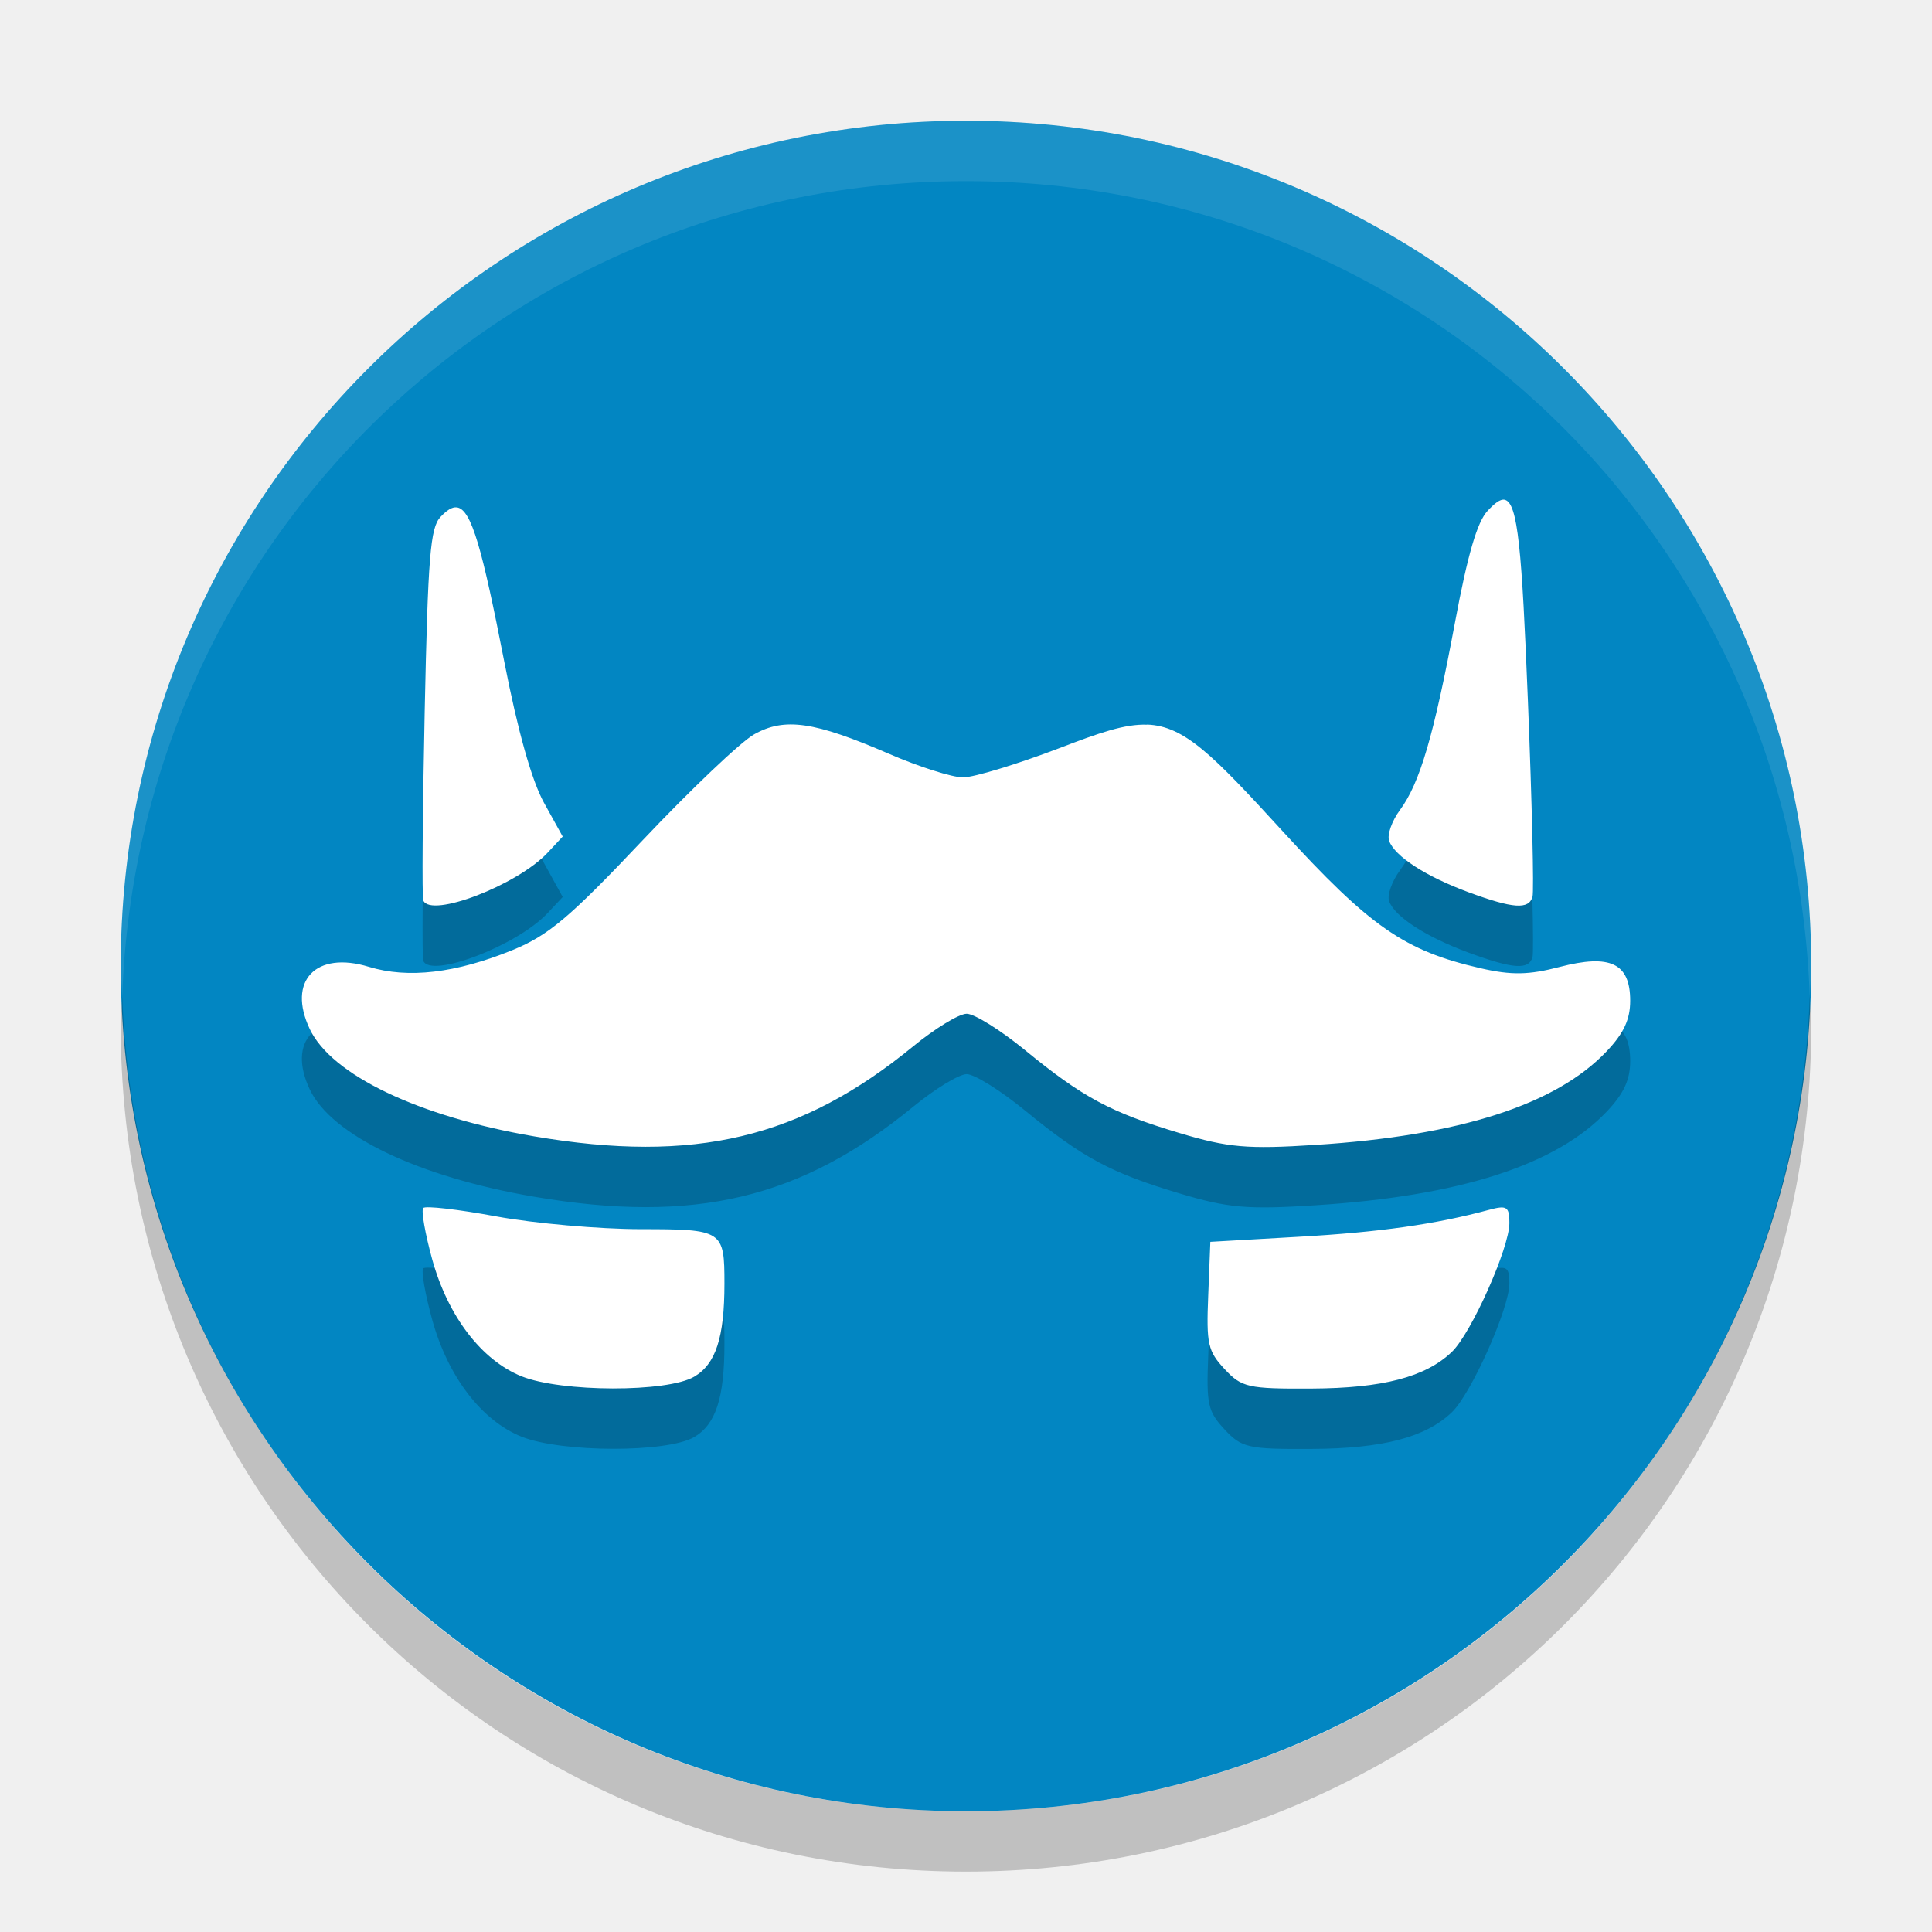
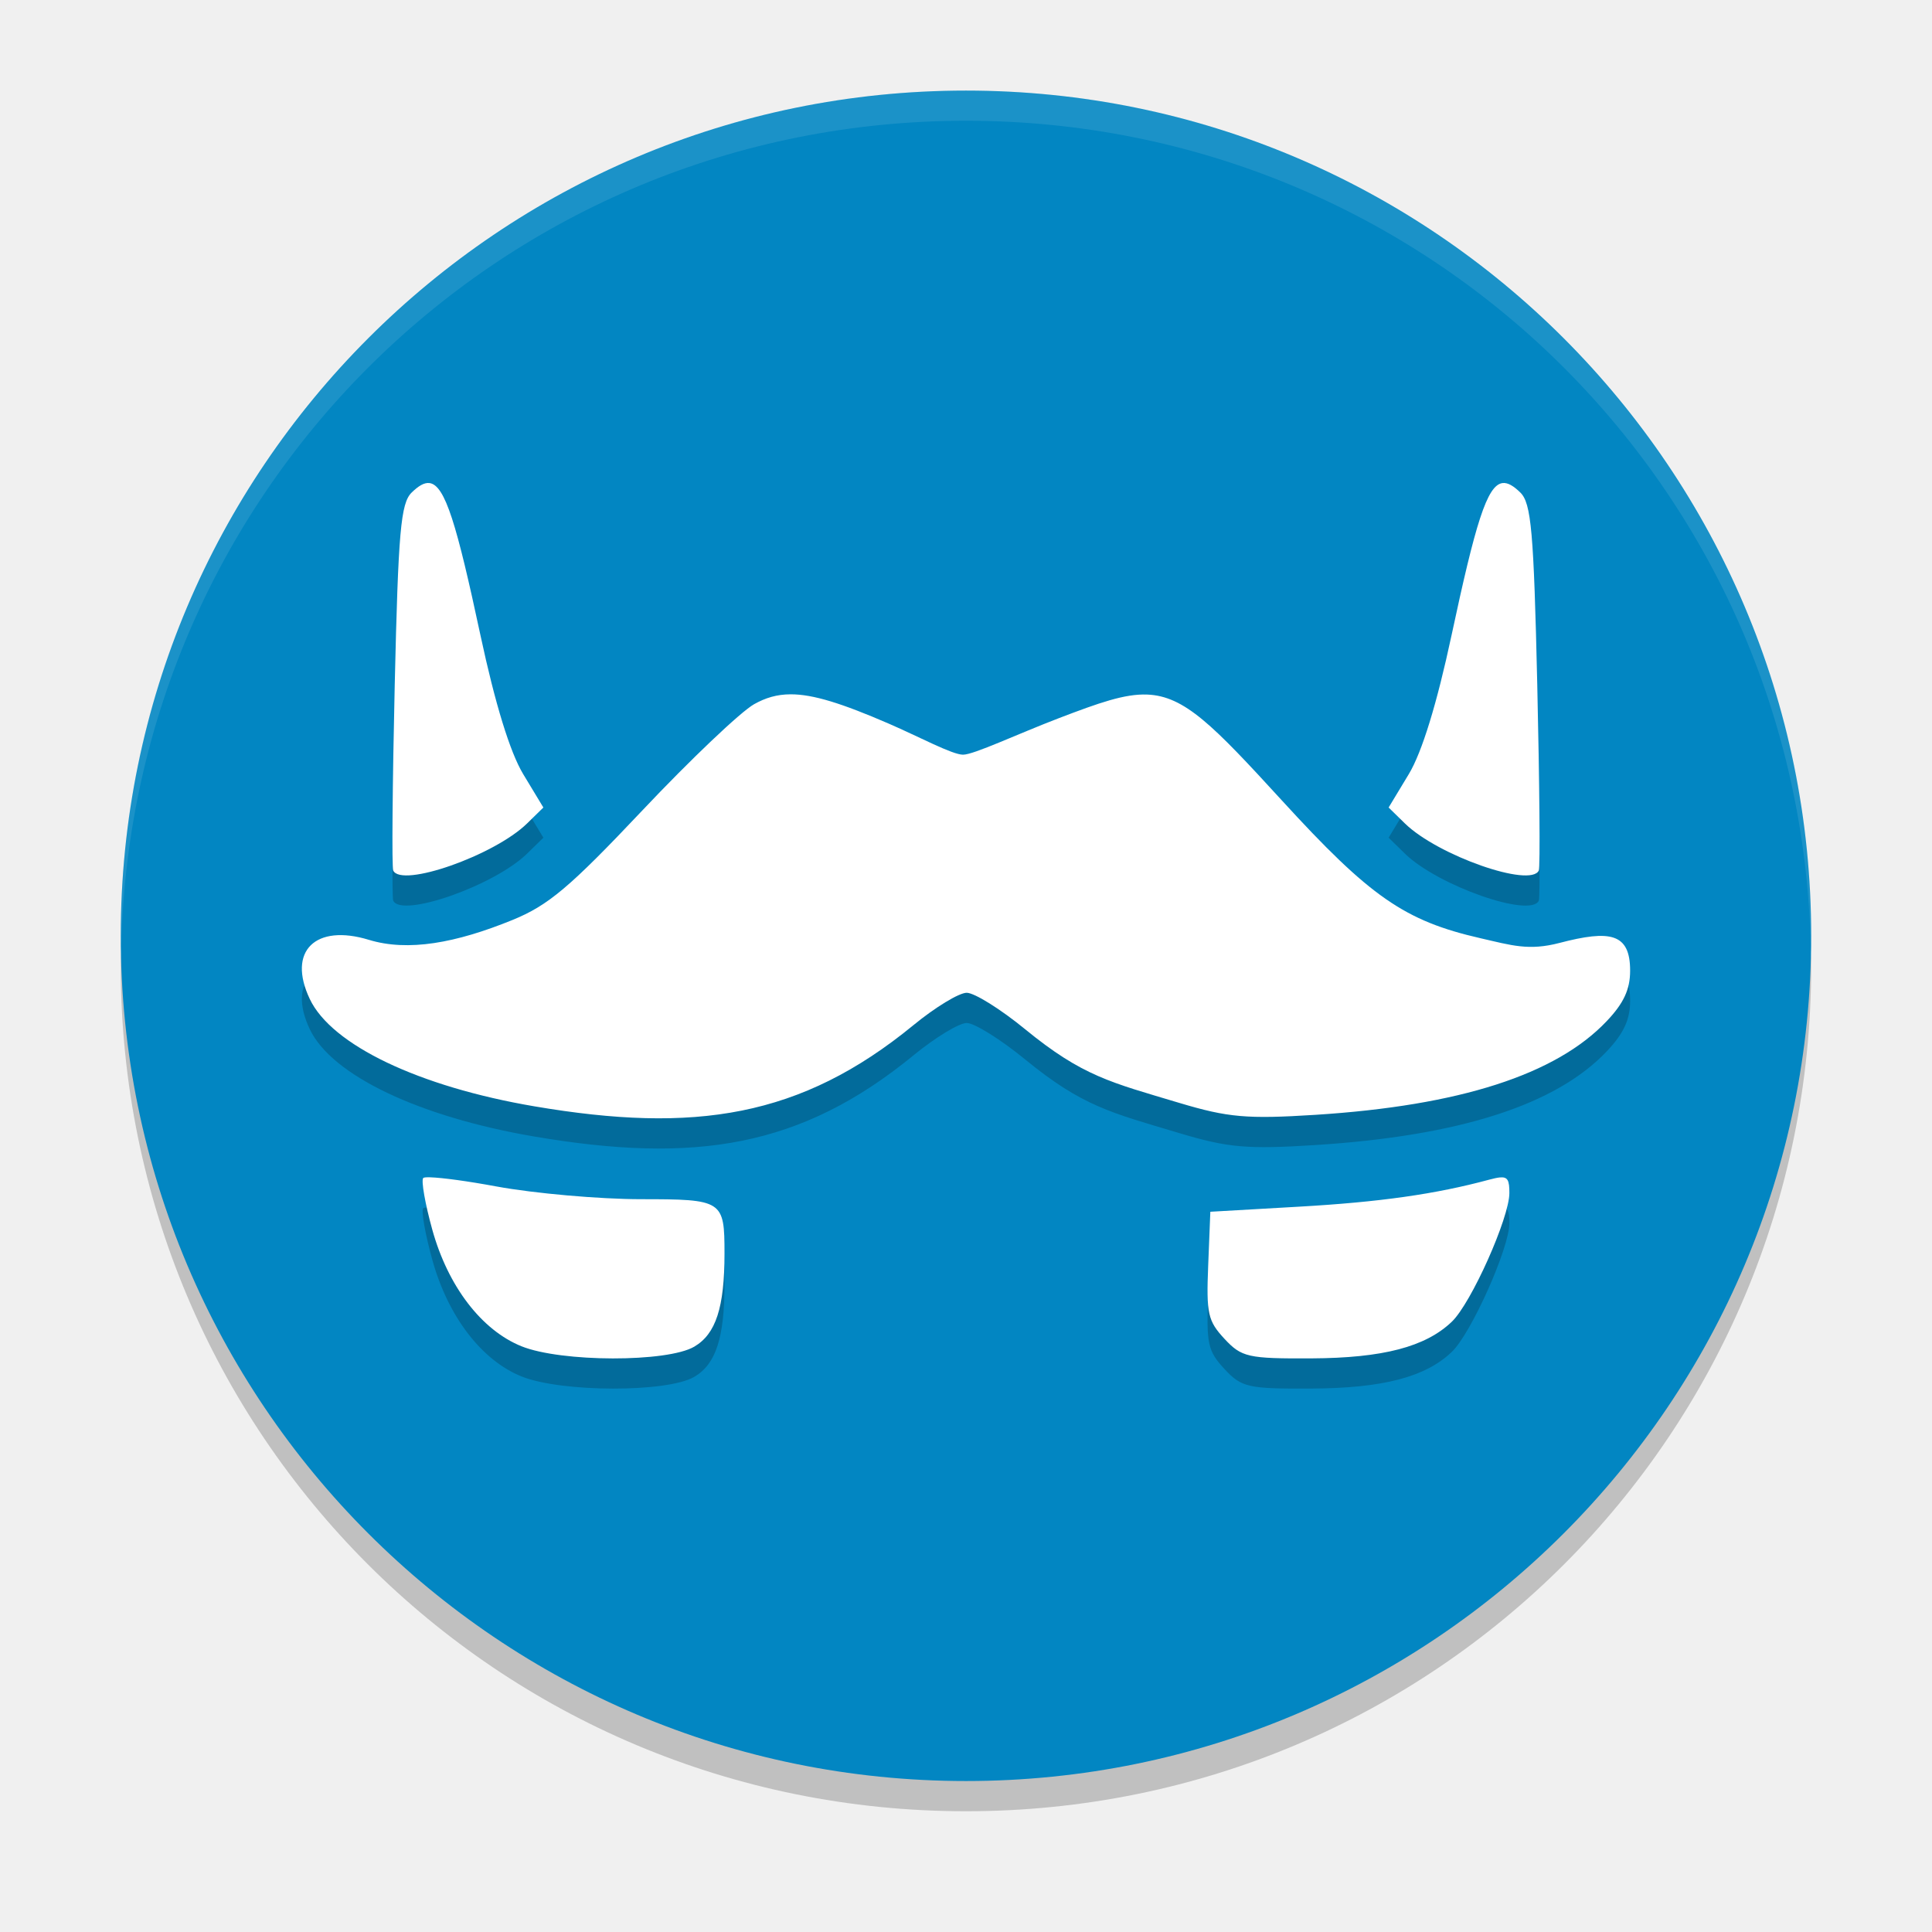
- <svg xmlns="http://www.w3.org/2000/svg" height="32" width="32" version="1">
-   <rect ry="14" rx="14" transform="matrix(0,-1,-1,0,0,0)" height="28" width="28" y="-30" x="-30" fill="#0286c2" />
-   <path opacity=".1" fill="#fff" d="m16 2c-7.756 0-14 6.244-14 14 0 0.169 0.019 0.333 0.025 0.5 0.264-7.521 6.387-13.5 13.975-13.5 7.587 0 13.711 5.979 13.975 13.5 0.006-0.167 0.025-0.331 0.025-0.5 0-7.756-6.244-14-14-14z" />
-   <path opacity=".2" d="m2.025 16.5c-0.006 0.167-0.025 0.331-0.025 0.5 0 7.756 6.244 14 14 14s14-6.244 14-14c0-0.169-0.02-0.333-0.025-0.5-0.264 7.521-6.388 13.5-13.975 13.5-7.587 0-13.711-5.979-13.975-13.5z" />
-   <path opacity=".2" d="m24.92 9.277c-0.074-0.013-0.165 0.06-0.281 0.184-0.172 0.183-0.33 0.723-0.539 1.844-0.351 1.879-0.582 2.664-0.912 3.111-0.134 0.181-0.215 0.411-0.18 0.51 0.093 0.258 0.61 0.592 1.32 0.854 0.735 0.27 0.992 0.288 1.055 0.074 0.026-0.088-0.008-1.547-0.076-3.244-0.1-2.487-0.164-3.293-0.387-3.332zm-17.352 0.127c-0.081-0.011-0.168 0.048-0.272 0.158-0.169 0.18-0.208 0.651-0.262 3.234-0.035 1.663-0.046 3.067-0.023 3.119 0.125 0.295 1.552-0.252 2.057-0.789l0.252-0.269-0.31-0.563c-0.202-0.366-0.432-1.184-0.656-2.332-0.364-1.861-0.543-2.527-0.785-2.558zm11.432 3.599c-0.372-0.014-0.798 0.137-1.455 0.389-0.697 0.266-1.414 0.484-1.594 0.484-0.179-0-0.733-0.176-1.228-0.391-1.236-0.535-1.728-0.606-2.232-0.322-0.224 0.126-1.056 0.918-1.85 1.758-1.206 1.277-1.558 1.573-2.154 1.816-0.938 0.382-1.728 0.475-2.377 0.277-0.881-0.269-1.357 0.233-0.979 1.031 0.361 0.761 1.806 1.451 3.719 1.777 2.656 0.452 4.415 0.034 6.281-1.496 0.358-0.293 0.754-0.535 0.881-0.535s0.562 0.272 0.965 0.602c0.956 0.784 1.423 1.033 2.557 1.373 0.807 0.242 1.121 0.27 2.256 0.197 2.386-0.152 3.982-0.665 4.822-1.551 0.283-0.298 0.389-0.527 0.389-0.837 0-0.621-0.329-0.778-1.17-0.559-0.51 0.133-0.795 0.139-1.309 0.021-1.258-0.288-1.827-0.683-3.293-2.286-1.139-1.245-1.609-1.726-2.229-1.75zm5.842 7.998c-0.045 0.004-0.103 0.017-0.176 0.037-0.888 0.24-1.812 0.371-3.152 0.447l-1.467 0.084-0.035 0.889c-0.033 0.8-0.006 0.921 0.27 1.217 0.283 0.305 0.388 0.33 1.441 0.324 1.183-0.006 1.889-0.191 2.324-0.607 0.321-0.307 0.953-1.722 0.953-2.133 0-0.204-0.023-0.271-0.158-0.258zm-17.832 0.008c-0.036 0.041 0.032 0.427 0.15 0.855 0.26 0.938 0.816 1.665 1.478 1.932 0.659 0.265 2.415 0.269 2.861 0.006 0.357-0.21 0.5-0.649 0.5-1.543 0-0.881-0.027-0.9-1.389-0.9-0.683-0.001-1.758-0.095-2.389-0.211-0.631-0.117-1.177-0.18-1.213-0.139z" />
-   <path d="m24.92 8.277c-0.074-0.013-0.165 0.06-0.281 0.184-0.172 0.183-0.33 0.723-0.539 1.844-0.351 1.879-0.582 2.664-0.912 3.111-0.134 0.181-0.215 0.411-0.18 0.51 0.093 0.258 0.61 0.592 1.32 0.854 0.735 0.27 0.992 0.288 1.055 0.074 0.026-0.088-0.008-1.547-0.076-3.244-0.1-2.487-0.164-3.293-0.387-3.332zm-17.352 0.127c-0.081-0.011-0.168 0.048-0.272 0.158-0.169 0.18-0.208 0.651-0.262 3.234-0.035 1.663-0.046 3.067-0.023 3.119 0.125 0.295 1.552-0.252 2.057-0.789l0.252-0.27-0.311-0.562c-0.202-0.366-0.432-1.184-0.656-2.332-0.364-1.861-0.543-2.527-0.785-2.558zm11.432 3.599c-0.372-0.014-0.798 0.137-1.455 0.389-0.697 0.266-1.414 0.484-1.594 0.484-0.179-0-0.733-0.176-1.228-0.391-1.236-0.535-1.728-0.606-2.232-0.322-0.224 0.126-1.056 0.918-1.85 1.758-1.206 1.277-1.558 1.573-2.154 1.816-0.938 0.382-1.728 0.475-2.377 0.277-0.881-0.269-1.357 0.233-0.979 1.031 0.361 0.761 1.806 1.451 3.719 1.777 2.656 0.452 4.415 0.034 6.281-1.496 0.358-0.293 0.754-0.535 0.881-0.535s0.562 0.272 0.965 0.602c0.956 0.784 1.423 1.033 2.557 1.373 0.807 0.242 1.121 0.27 2.256 0.197 2.386-0.152 3.982-0.665 4.822-1.551 0.283-0.298 0.389-0.527 0.389-0.837 0-0.621-0.329-0.778-1.17-0.559-0.51 0.133-0.795 0.139-1.309 0.021-1.258-0.288-1.827-0.683-3.293-2.286-1.139-1.245-1.609-1.726-2.229-1.75zm5.842 7.998c-0.045 0.004-0.103 0.017-0.176 0.037-0.888 0.24-1.812 0.371-3.152 0.447l-1.467 0.084-0.035 0.889c-0.033 0.8-0.006 0.921 0.27 1.217 0.283 0.305 0.388 0.33 1.441 0.324 1.183-0.006 1.889-0.191 2.324-0.607 0.321-0.307 0.953-1.722 0.953-2.133 0-0.204-0.023-0.271-0.158-0.258zm-17.832 0.008c-0.036 0.041 0.032 0.427 0.15 0.855 0.26 0.938 0.816 1.665 1.478 1.932 0.659 0.265 2.415 0.269 2.861 0.006 0.357-0.21 0.5-0.649 0.5-1.543 0-0.881-0.027-0.9-1.389-0.9-0.682-0.001-1.757-0.095-2.388-0.211-0.631-0.117-1.177-0.18-1.213-0.139z" fill="#fff" />
+ <svg xmlns="http://www.w3.org/2000/svg" height="64" width="64" version="1" id="svg2">
+   <defs id="defs16" />
+   <path style="opacity:0.2" d="m 4.051,31.001 c -0.012,0.334 -0.051,0.662 -0.051,1 C 4,47.512 16.488,60 31.999,60 47.511,60 59.998,47.512 59.998,32.001 c 0,-0.338 -0.039,-0.665 -0.051,-1 -0.528,15.042 -12.776,26.999 -27.949,26.999 -15.174,0 -27.421,-11.958 -27.949,-26.999 z" id="path8" />
+   <rect style="fill:#0286c2" ry="27.999" rx="27.999" transform="matrix(0,-1,-1,0,0,0)" height="55.998" width="55.998" y="-59.998" x="-58.999" id="rect4" />
+   <path style="opacity:0.1;fill:#ffffff" d="M 32 3 C 16.488 3 4 15.488 4 31 C 4 31.114 4.011 31.224 4.018 31.336 C 4.369 16.135 16.711 4 32 4 C 47.289 4 59.631 16.135 59.982 31.336 C 59.989 31.224 60 31.113 60 31 C 60 15.488 47.512 3 32 3 z " id="path6" />
+   <path id="path4152" d="m 14.225,17.002 c -0.174,-0.021 -0.363,0.096 -0.586,0.312 -0.365,0.355 -0.446,1.284 -0.562,6.375 -0.075,3.278 -0.099,6.043 -0.051,6.146 0.27,0.582 3.343,-0.495 4.432,-1.555 L 18,27.75 17.33,26.641 c -0.435,-0.721 -0.93,-2.333 -1.414,-4.596 -0.785,-3.668 -1.17,-4.981 -1.691,-5.043 z m 35.551,0 c -0.521,0.062 -0.907,1.375 -1.691,5.043 -0.484,2.263 -0.979,3.874 -1.414,4.596 L 46,27.75 l 0.543,0.531 c 1.088,1.059 4.162,2.137 4.432,1.555 0.048,-0.103 0.024,-2.869 -0.051,-6.146 -0.117,-5.091 -0.198,-6.02 -0.562,-6.375 -0.223,-0.217 -0.412,-0.333 -0.586,-0.312 z m -23.59,6.998 c -0.451,0.002 -0.827,0.115 -1.205,0.328 -0.448,0.252 -2.112,1.835 -3.699,3.516 -2.412,2.554 -3.117,3.147 -4.309,3.633 -1.875,0.765 -3.456,1.052 -4.754,0.656 -1.762,-0.538 -2.715,0.364 -1.957,1.961 0.722,1.523 3.612,2.903 7.438,3.555 5.311,0.905 8.829,0.37 12.562,-2.691 0.716,-0.587 1.507,-1.07 1.762,-1.07 0.255,0 1.124,0.543 1.93,1.203 1.913,1.567 2.846,1.765 5.113,2.445 1.614,0.484 2.242,0.539 4.512,0.395 4.771,-0.304 7.964,-1.33 9.645,-3.102 C 53.789,34.232 54,33.775 54,33.155 c 0,-1.242 -0.659,-1.358 -2.34,-0.918 -1.021,0.267 -1.59,0.079 -2.617,-0.156 -2.516,-0.576 -3.654,-1.366 -6.586,-4.572 -2.278,-2.49 -3.217,-3.452 -4.457,-3.5 -0.744,-0.028 -1.596,0.275 -2.91,0.777 -1.394,0.533 -2.829,1.215 -3.188,1.215 -0.359,-9.2e-5 -1.466,-0.598 -2.457,-1.027 -1.545,-0.669 -2.508,-0.976 -3.26,-0.973 z m -11.934,16 c -0.132,-0.004 -0.214,0.003 -0.232,0.023 -0.072,0.083 0.064,0.854 0.301,1.711 0.52,1.877 1.632,3.33 2.957,3.863 1.319,0.531 4.829,0.538 5.723,0.012 0.714,-0.42 1,-1.298 1,-3.086 0,-1.762 -0.055,-1.799 -2.779,-1.799 -1.363,-0.002 -3.513,-0.19 -4.775,-0.422 -0.947,-0.175 -1.797,-0.291 -2.193,-0.303 z m 35.432,0.004 c -0.09,0.009 -0.205,0.035 -0.352,0.074 -1.777,0.48 -3.623,0.742 -6.305,0.895 l -2.934,0.168 -0.07,1.777 c -0.065,1.599 -0.011,1.839 0.539,2.432 0.567,0.61 0.776,0.659 2.883,0.648 2.367,-0.012 3.777,-0.381 4.648,-1.215 C 48.736,44.169 50,41.342 50,40.52 c 1.24e-4,-0.408 -0.047,-0.541 -0.316,-0.516 z" style="opacity:0.2;fill:#000000;fill-opacity:1" />
+   <path style="fill:#ffffff" d="M 14.225 16.002 C 14.051 15.981 13.862 16.097 13.639 16.314 C 13.274 16.669 13.193 17.598 13.076 22.689 C 13.001 25.967 12.977 28.732 13.025 28.836 C 13.295 29.418 16.369 28.341 17.457 27.281 L 18 26.75 L 17.33 25.641 C 16.895 24.919 16.4 23.308 15.916 21.045 C 15.131 17.377 14.746 16.064 14.225 16.002 z M 49.775 16.002 C 49.254 16.064 48.869 17.377 48.084 21.045 C 47.6 23.308 47.105 24.919 46.67 25.641 L 46 26.75 L 46.543 27.281 C 47.631 28.341 50.705 29.418 50.975 28.836 C 51.023 28.732 50.999 25.967 50.924 22.689 C 50.807 17.598 50.726 16.669 50.361 16.314 C 50.138 16.097 49.949 15.981 49.775 16.002 z M 26.186 23 C 25.734 23.002 25.359 23.115 24.98 23.328 C 24.532 23.581 22.868 25.163 21.281 26.844 C 18.869 29.398 18.164 29.991 16.973 30.477 C 15.097 31.241 13.517 31.529 12.219 31.133 C 10.457 30.595 9.504 31.497 10.262 33.094 C 10.984 34.616 13.873 35.997 17.699 36.648 C 23.011 37.553 26.528 37.018 30.262 33.957 C 30.977 33.37 31.769 32.887 32.023 32.887 C 32.278 32.887 33.148 33.43 33.953 34.09 C 35.866 35.657 36.799 35.855 39.066 36.535 C 40.68 37.019 41.309 37.074 43.578 36.93 C 48.35 36.626 51.542 35.6 53.223 33.828 C 53.789 33.232 54 32.774 54 32.154 C 54 30.912 53.341 30.797 51.66 31.236 C 50.64 31.503 50.07 31.315 49.043 31.08 C 46.527 30.504 45.389 29.714 42.457 26.508 C 40.179 24.018 39.24 23.056 38 23.008 C 37.256 22.98 36.404 23.283 35.09 23.785 C 33.696 24.318 32.261 25 31.902 25 C 31.543 25 30.436 24.402 29.445 23.973 C 27.901 23.304 26.937 22.997 26.186 23 z M 14.252 39 C 14.12 38.996 14.038 39.003 14.02 39.023 C 13.947 39.106 14.083 39.878 14.32 40.734 C 14.84 42.611 15.952 44.064 17.277 44.598 C 18.596 45.128 22.107 45.135 23 44.609 C 23.714 44.189 24 43.311 24 41.523 C 24 39.761 23.945 39.725 21.221 39.725 C 19.857 39.723 17.708 39.535 16.445 39.303 C 15.498 39.127 14.648 39.012 14.252 39 z M 49.684 39.004 C 49.594 39.013 49.478 39.039 49.332 39.078 C 47.555 39.558 45.709 39.82 43.027 39.973 L 40.094 40.141 L 40.023 41.918 C 39.958 43.517 40.012 43.757 40.562 44.35 C 41.129 44.959 41.339 45.009 43.445 44.998 C 45.813 44.986 47.223 44.617 48.094 43.783 C 48.736 43.169 50 40.341 50 39.52 C 50 39.111 49.953 38.978 49.684 39.004 z " id="path4145" />
</svg>
